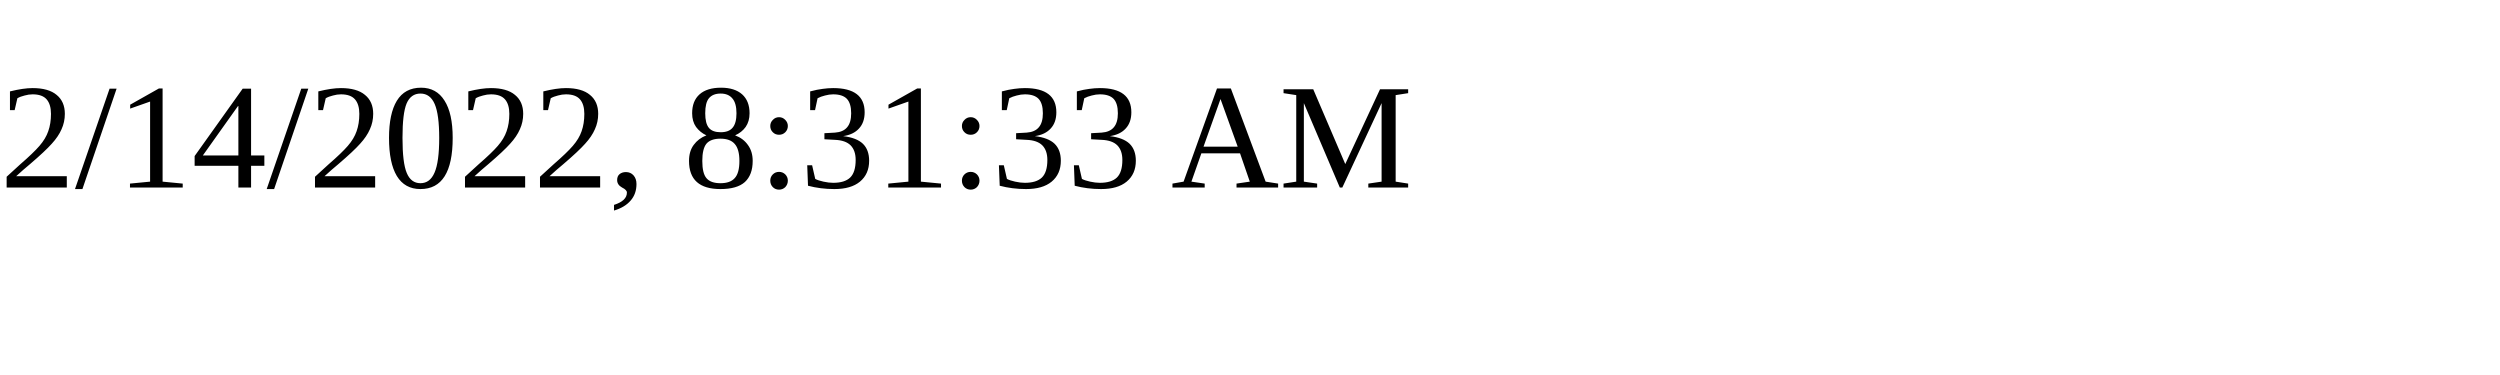
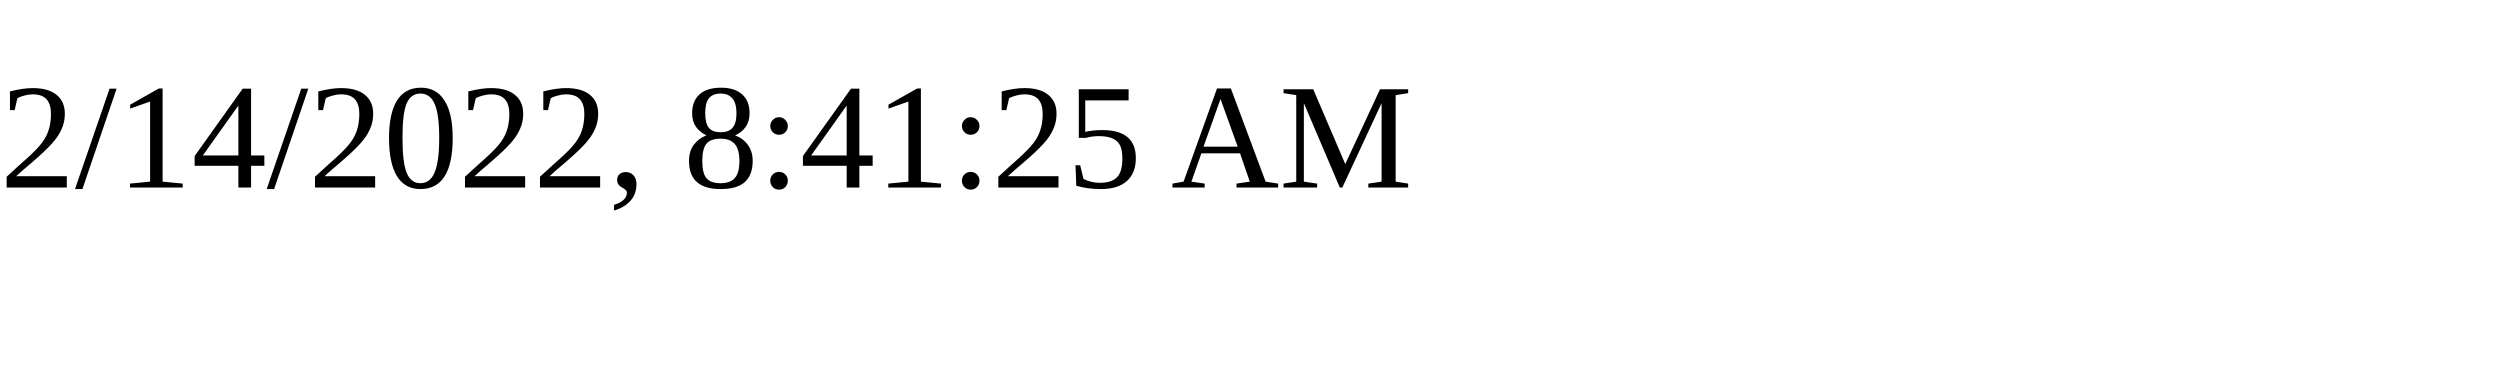
<svg xmlns="http://www.w3.org/2000/svg" height="30" width="200">
-   <text x="0" y="15">2/14/2022, 8:31:33 AM</text>
+   <text x="0" y="15">2/14/2022, 8:41:25 AM</text>
</svg>
